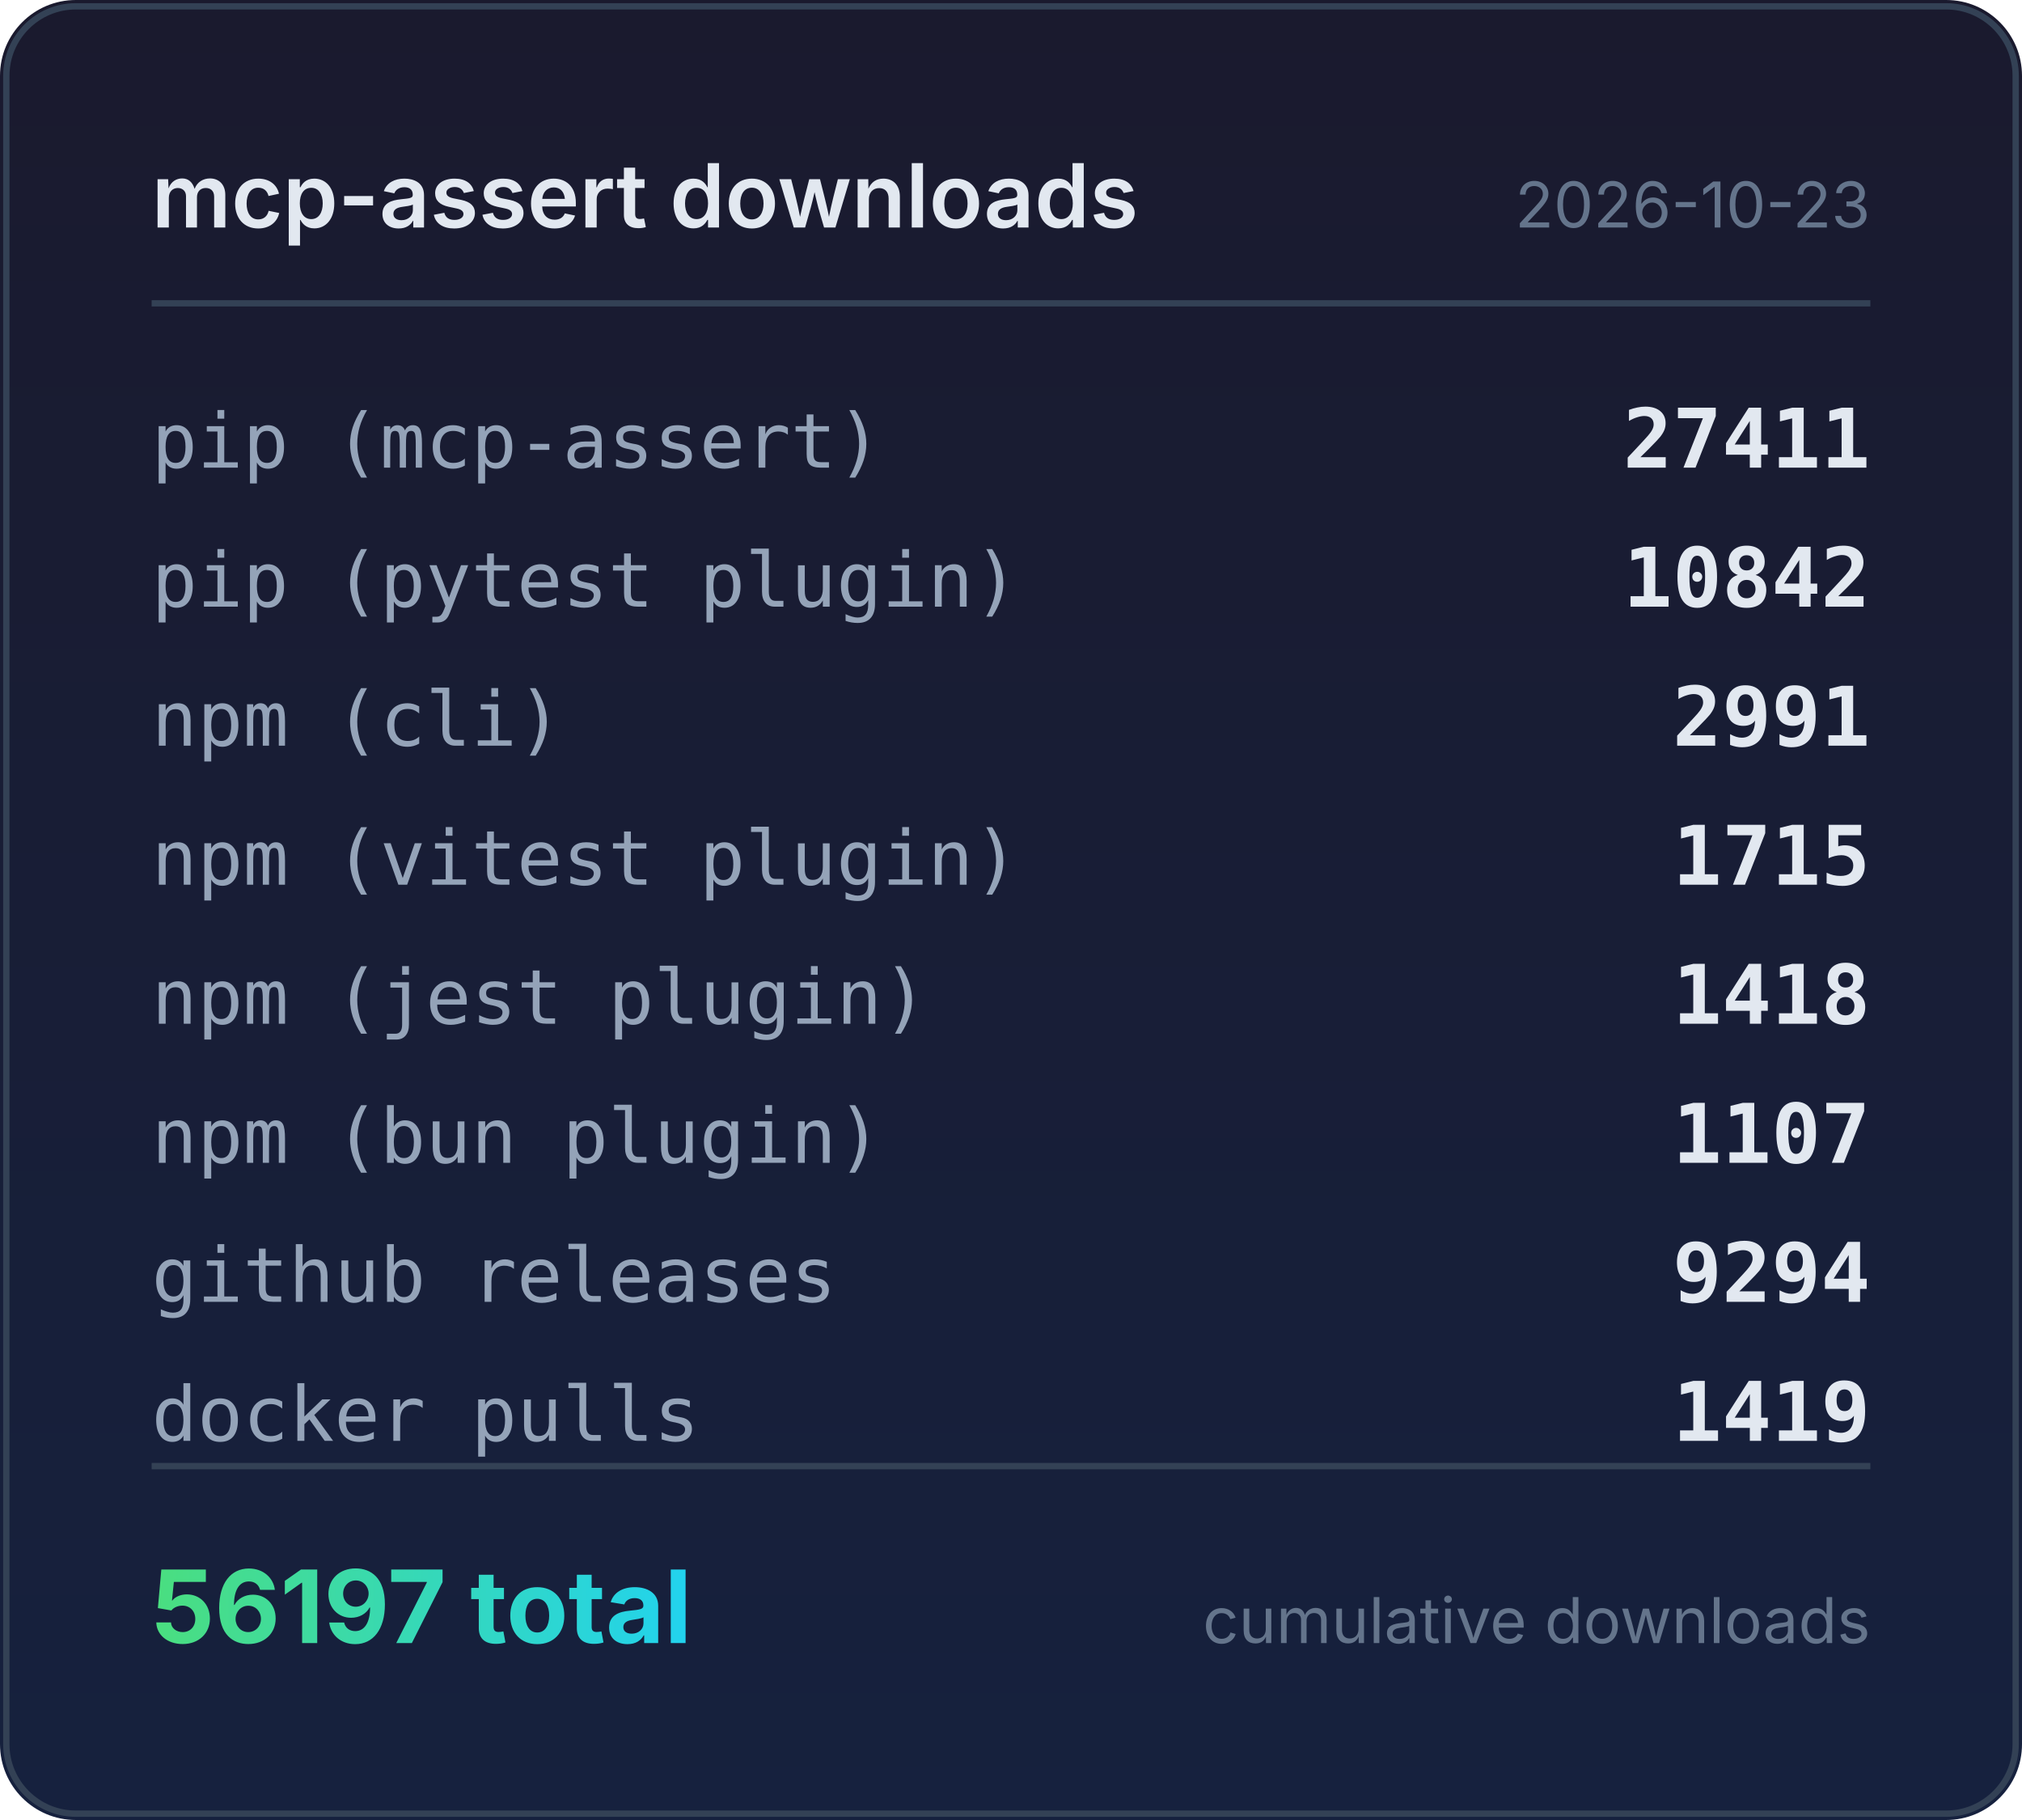
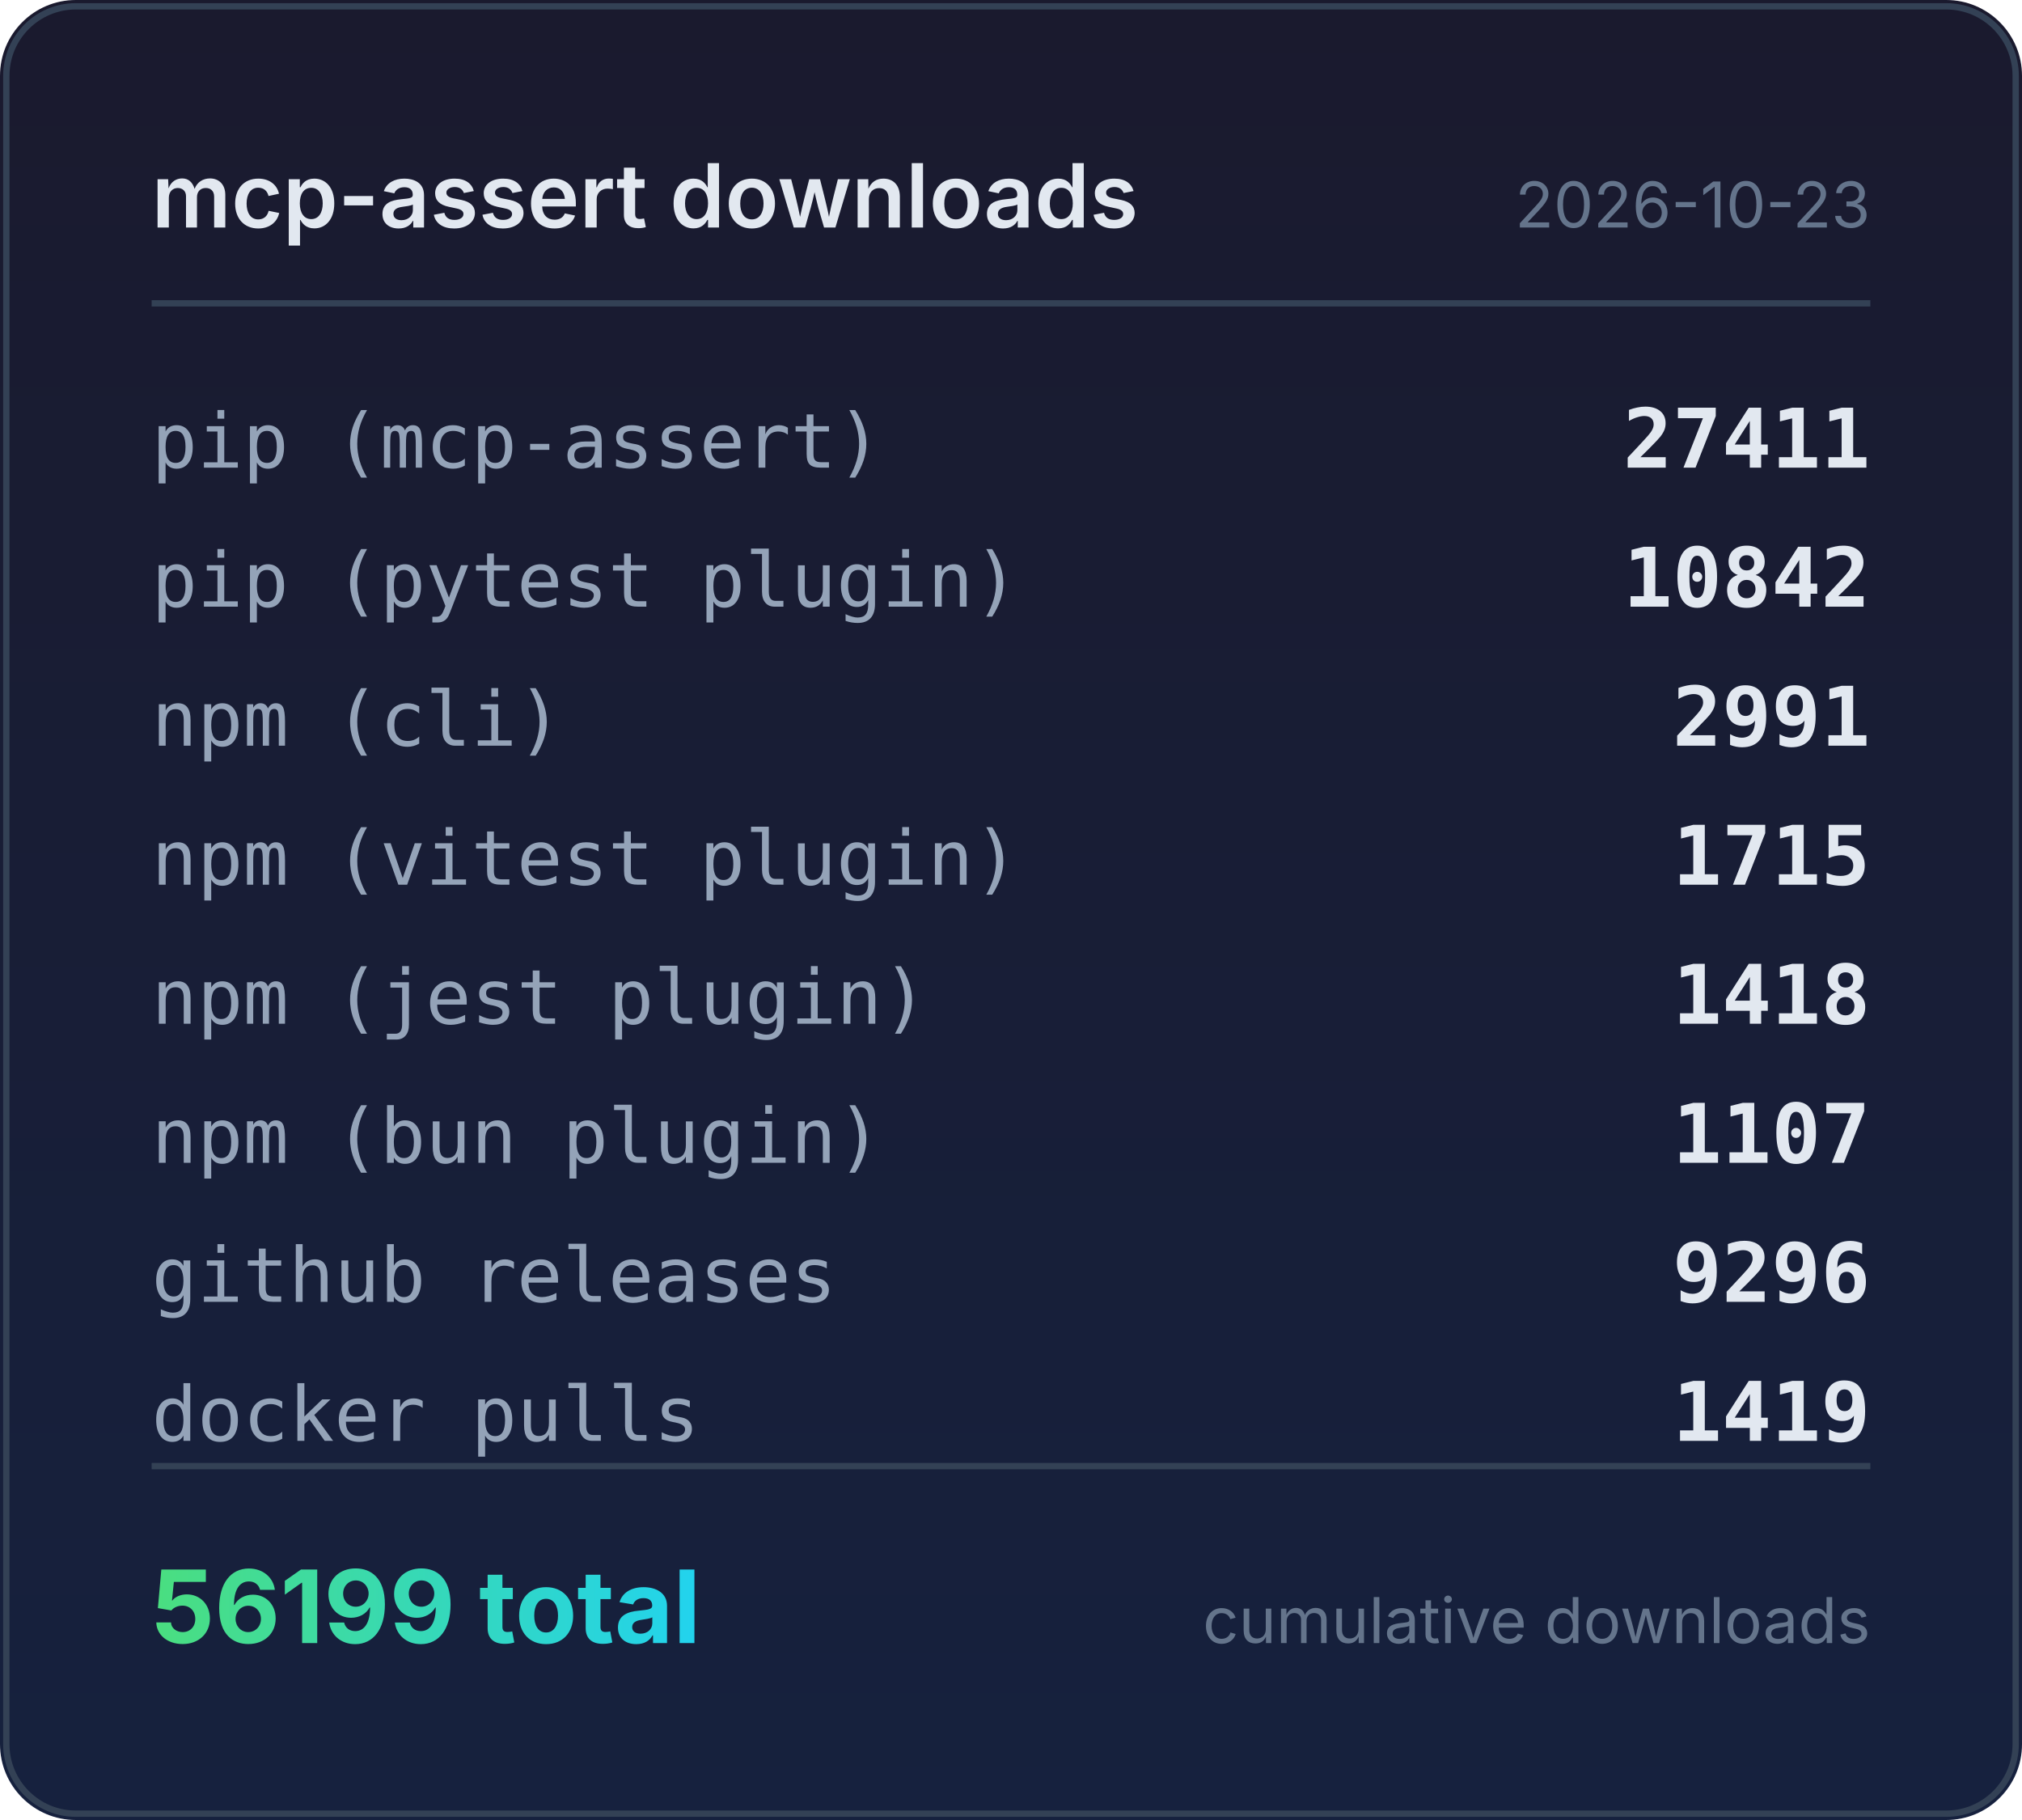
<svg xmlns="http://www.w3.org/2000/svg" width="320" height="288" viewBox="0 0 320 288">
  <defs>
    <linearGradient id="bg" x1="0" y1="0" x2="0" y2="1">
      <stop offset="0%" stop-color="#1a1a2e" />
      <stop offset="100%" stop-color="#16213e" />
    </linearGradient>
    <linearGradient id="accent" x1="0" y1="0" x2="1" y2="0">
      <stop offset="0%" stop-color="#4ade80" />
      <stop offset="100%" stop-color="#22d3ee" />
    </linearGradient>
  </defs>
  <rect width="320" height="288" rx="12" fill="url(#bg)" />
  <rect x="1" y="1" width="318" height="286" rx="11" fill="none" stroke="#334155" stroke-width="1" />
  <text x="24" y="36" fill="#e2e8f0" font-family="system-ui,-apple-system,sans-serif" font-size="14" font-weight="600">mcp-assert downloads</text>
  <text x="296" y="36" fill="#64748b" font-family="system-ui,-apple-system,sans-serif" font-size="10" text-anchor="end">2026-10-23</text>
  <line x1="24" y1="48" x2="296" y2="48" stroke="#334155" stroke-width="1" />
  <text x="24" y="74" fill="#94a3b8" font-family="ui-monospace,monospace" font-size="12">pip (mcp-assert)</text>
  <text x="296" y="74" fill="#e2e8f0" font-family="ui-monospace,monospace" font-size="13" font-weight="600" text-anchor="end">27411</text>
  <text x="24" y="96" fill="#94a3b8" font-family="ui-monospace,monospace" font-size="12">pip (pytest plugin)</text>
  <text x="296" y="96" fill="#e2e8f0" font-family="ui-monospace,monospace" font-size="13" font-weight="600" text-anchor="end">10842</text>
  <text x="24" y="118" fill="#94a3b8" font-family="ui-monospace,monospace" font-size="12">npm (cli)</text>
  <text x="296" y="118" fill="#e2e8f0" font-family="ui-monospace,monospace" font-size="13" font-weight="600" text-anchor="end">2991</text>
  <text x="24" y="140" fill="#94a3b8" font-family="ui-monospace,monospace" font-size="12">npm (vitest plugin)</text>
  <text x="296" y="140" fill="#e2e8f0" font-family="ui-monospace,monospace" font-size="13" font-weight="600" text-anchor="end">1715</text>
  <text x="24" y="162" fill="#94a3b8" font-family="ui-monospace,monospace" font-size="12">npm (jest plugin)</text>
  <text x="296" y="162" fill="#e2e8f0" font-family="ui-monospace,monospace" font-size="13" font-weight="600" text-anchor="end">1418</text>
  <text x="24" y="184" fill="#94a3b8" font-family="ui-monospace,monospace" font-size="12">npm (bun plugin)</text>
  <text x="296" y="184" fill="#e2e8f0" font-family="ui-monospace,monospace" font-size="13" font-weight="600" text-anchor="end">1107</text>
  <text x="24" y="206" fill="#94a3b8" font-family="ui-monospace,monospace" font-size="12">github releases</text>
-   <text x="296" y="206" fill="#e2e8f0" font-family="ui-monospace,monospace" font-size="13" font-weight="600" text-anchor="end">9294</text>
+   <text x="296" y="206" fill="#e2e8f0" font-family="ui-monospace,monospace" font-size="13" font-weight="600" text-anchor="end">9296</text>
  <text x="24" y="228" fill="#94a3b8" font-family="ui-monospace,monospace" font-size="12">docker pulls</text>
  <text x="296" y="228" fill="#e2e8f0" font-family="ui-monospace,monospace" font-size="13" font-weight="600" text-anchor="end">1419</text>
  <line x1="24" y1="232" x2="296" y2="232" stroke="#334155" stroke-width="1" />
-   <text x="24" y="260" fill="url(#accent)" font-family="system-ui,-apple-system,sans-serif" font-size="16" font-weight="700">56197 total</text>
+   <text x="24" y="260" fill="url(#accent)" font-family="system-ui,-apple-system,sans-serif" font-size="16" font-weight="700">56199 total</text>
  <text x="296" y="260" fill="#64748b" font-family="system-ui,-apple-system,sans-serif" font-size="10" text-anchor="end">cumulative downloads</text>
</svg>
